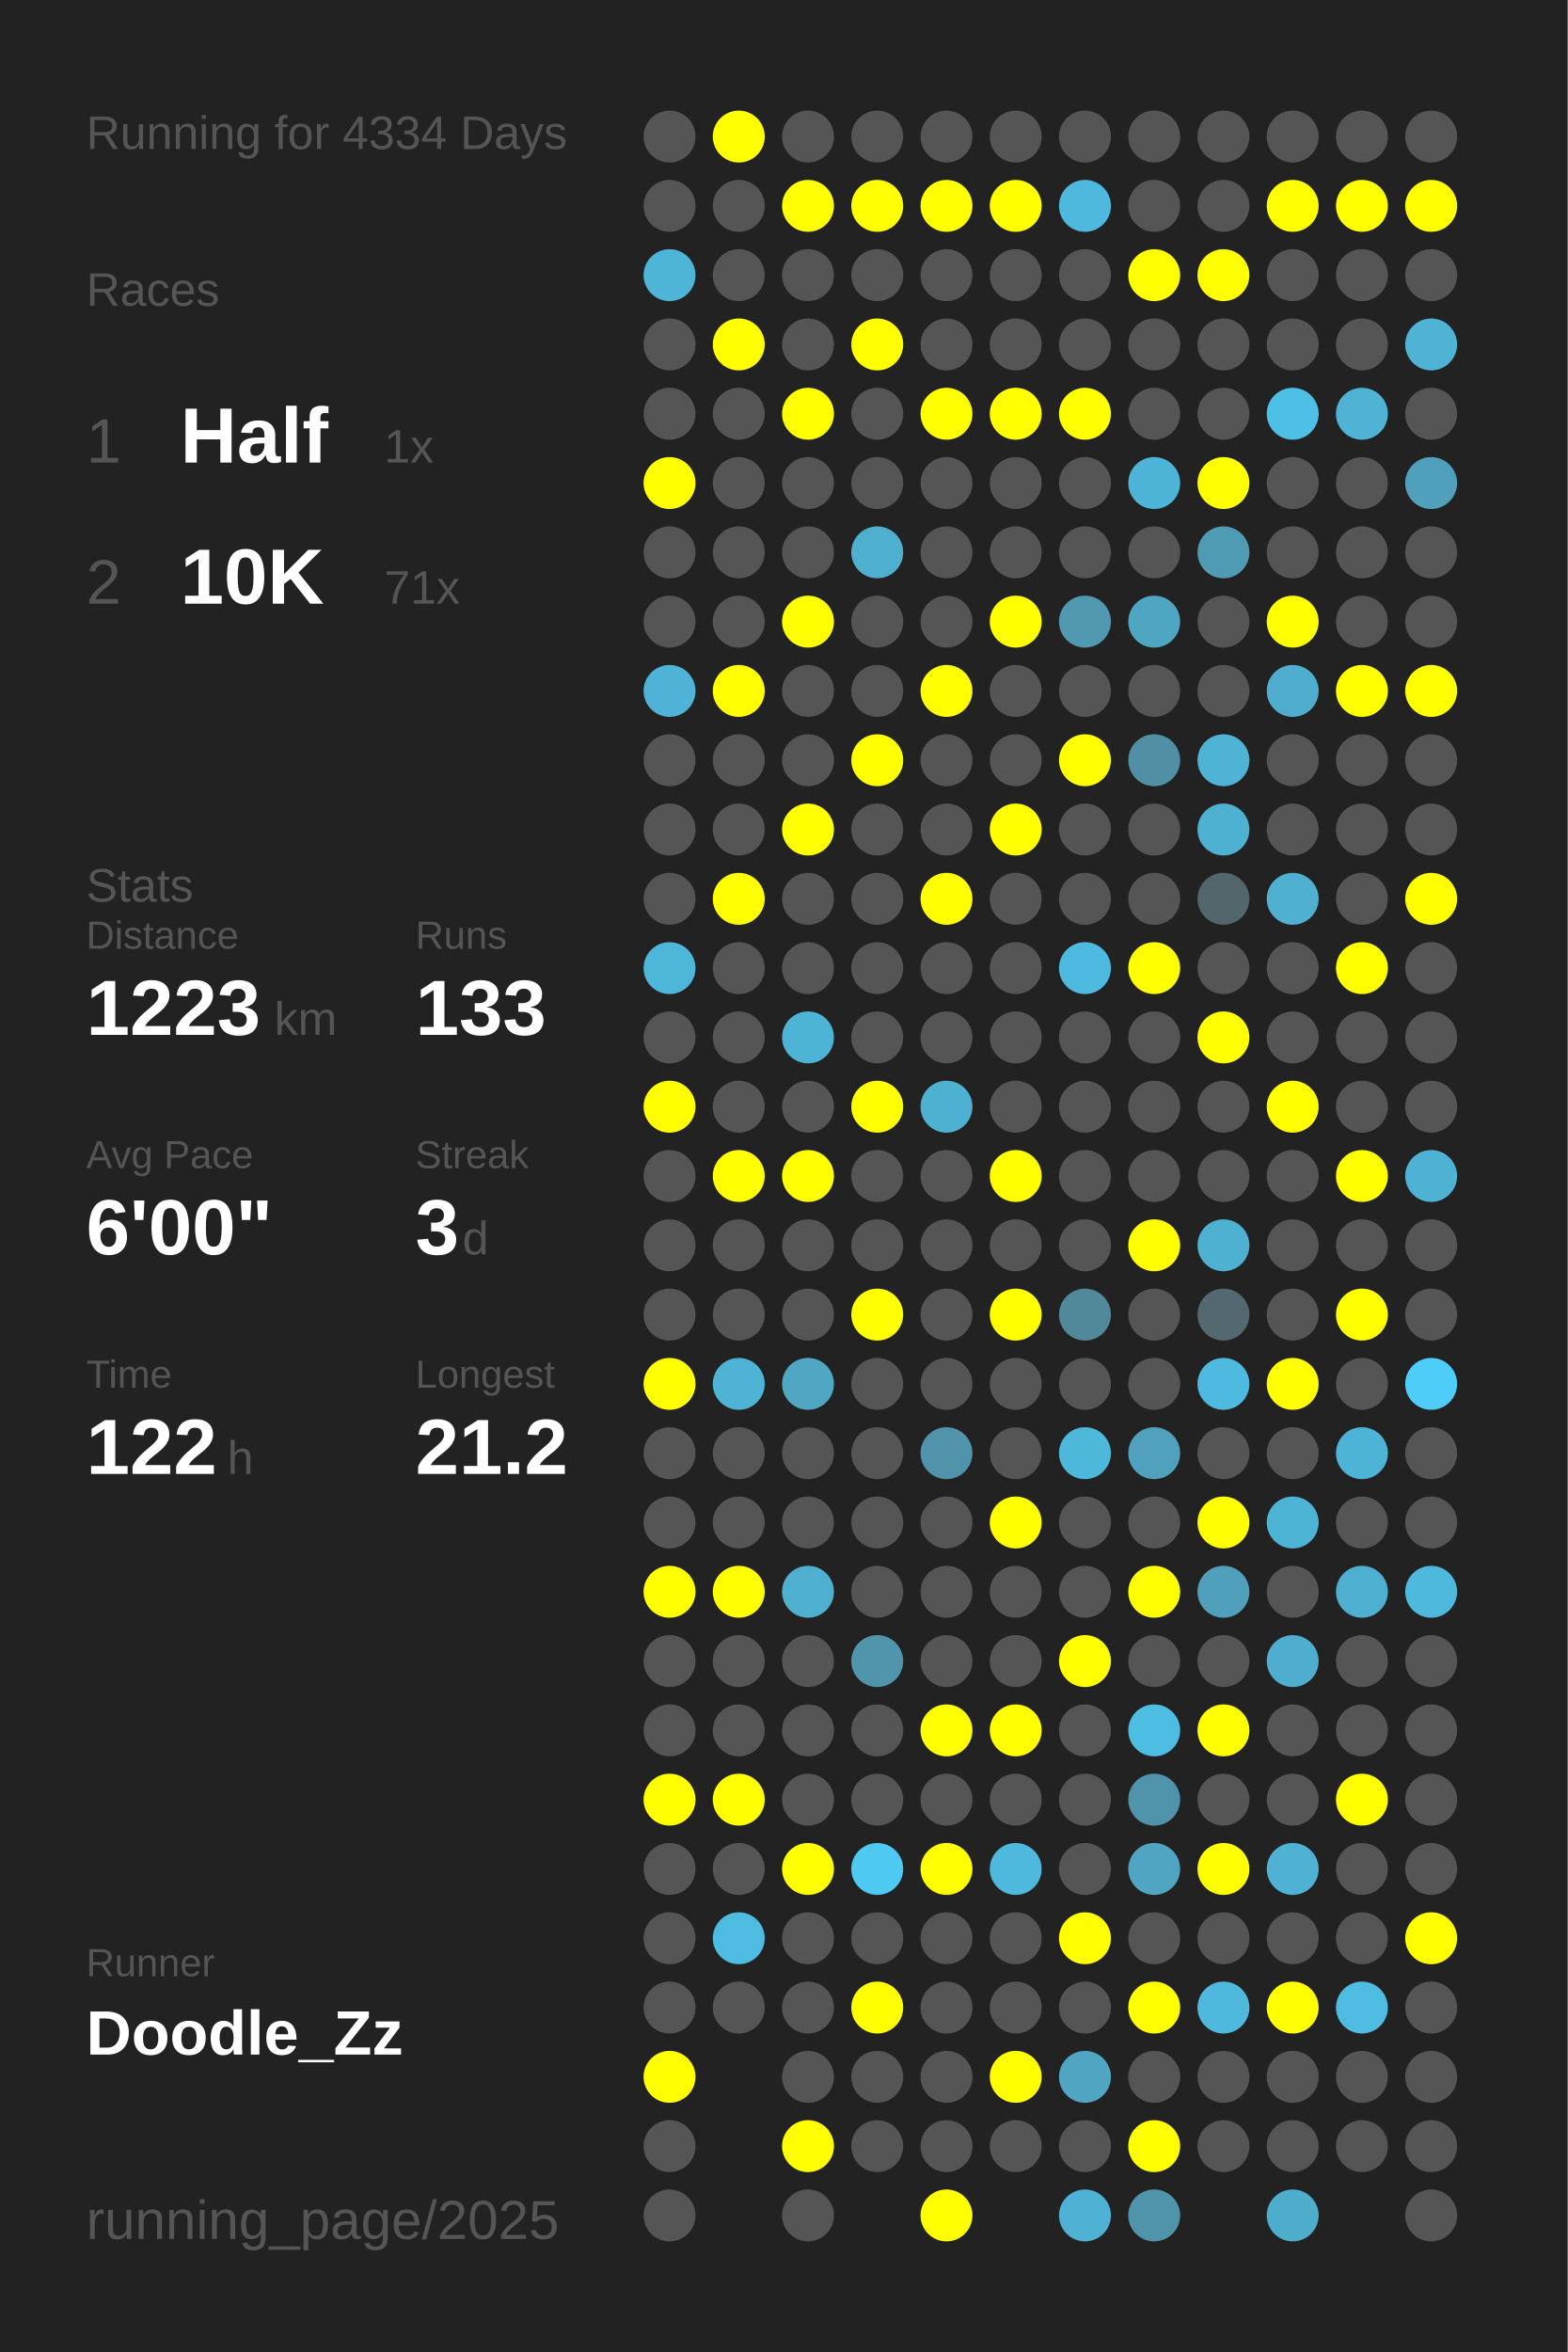
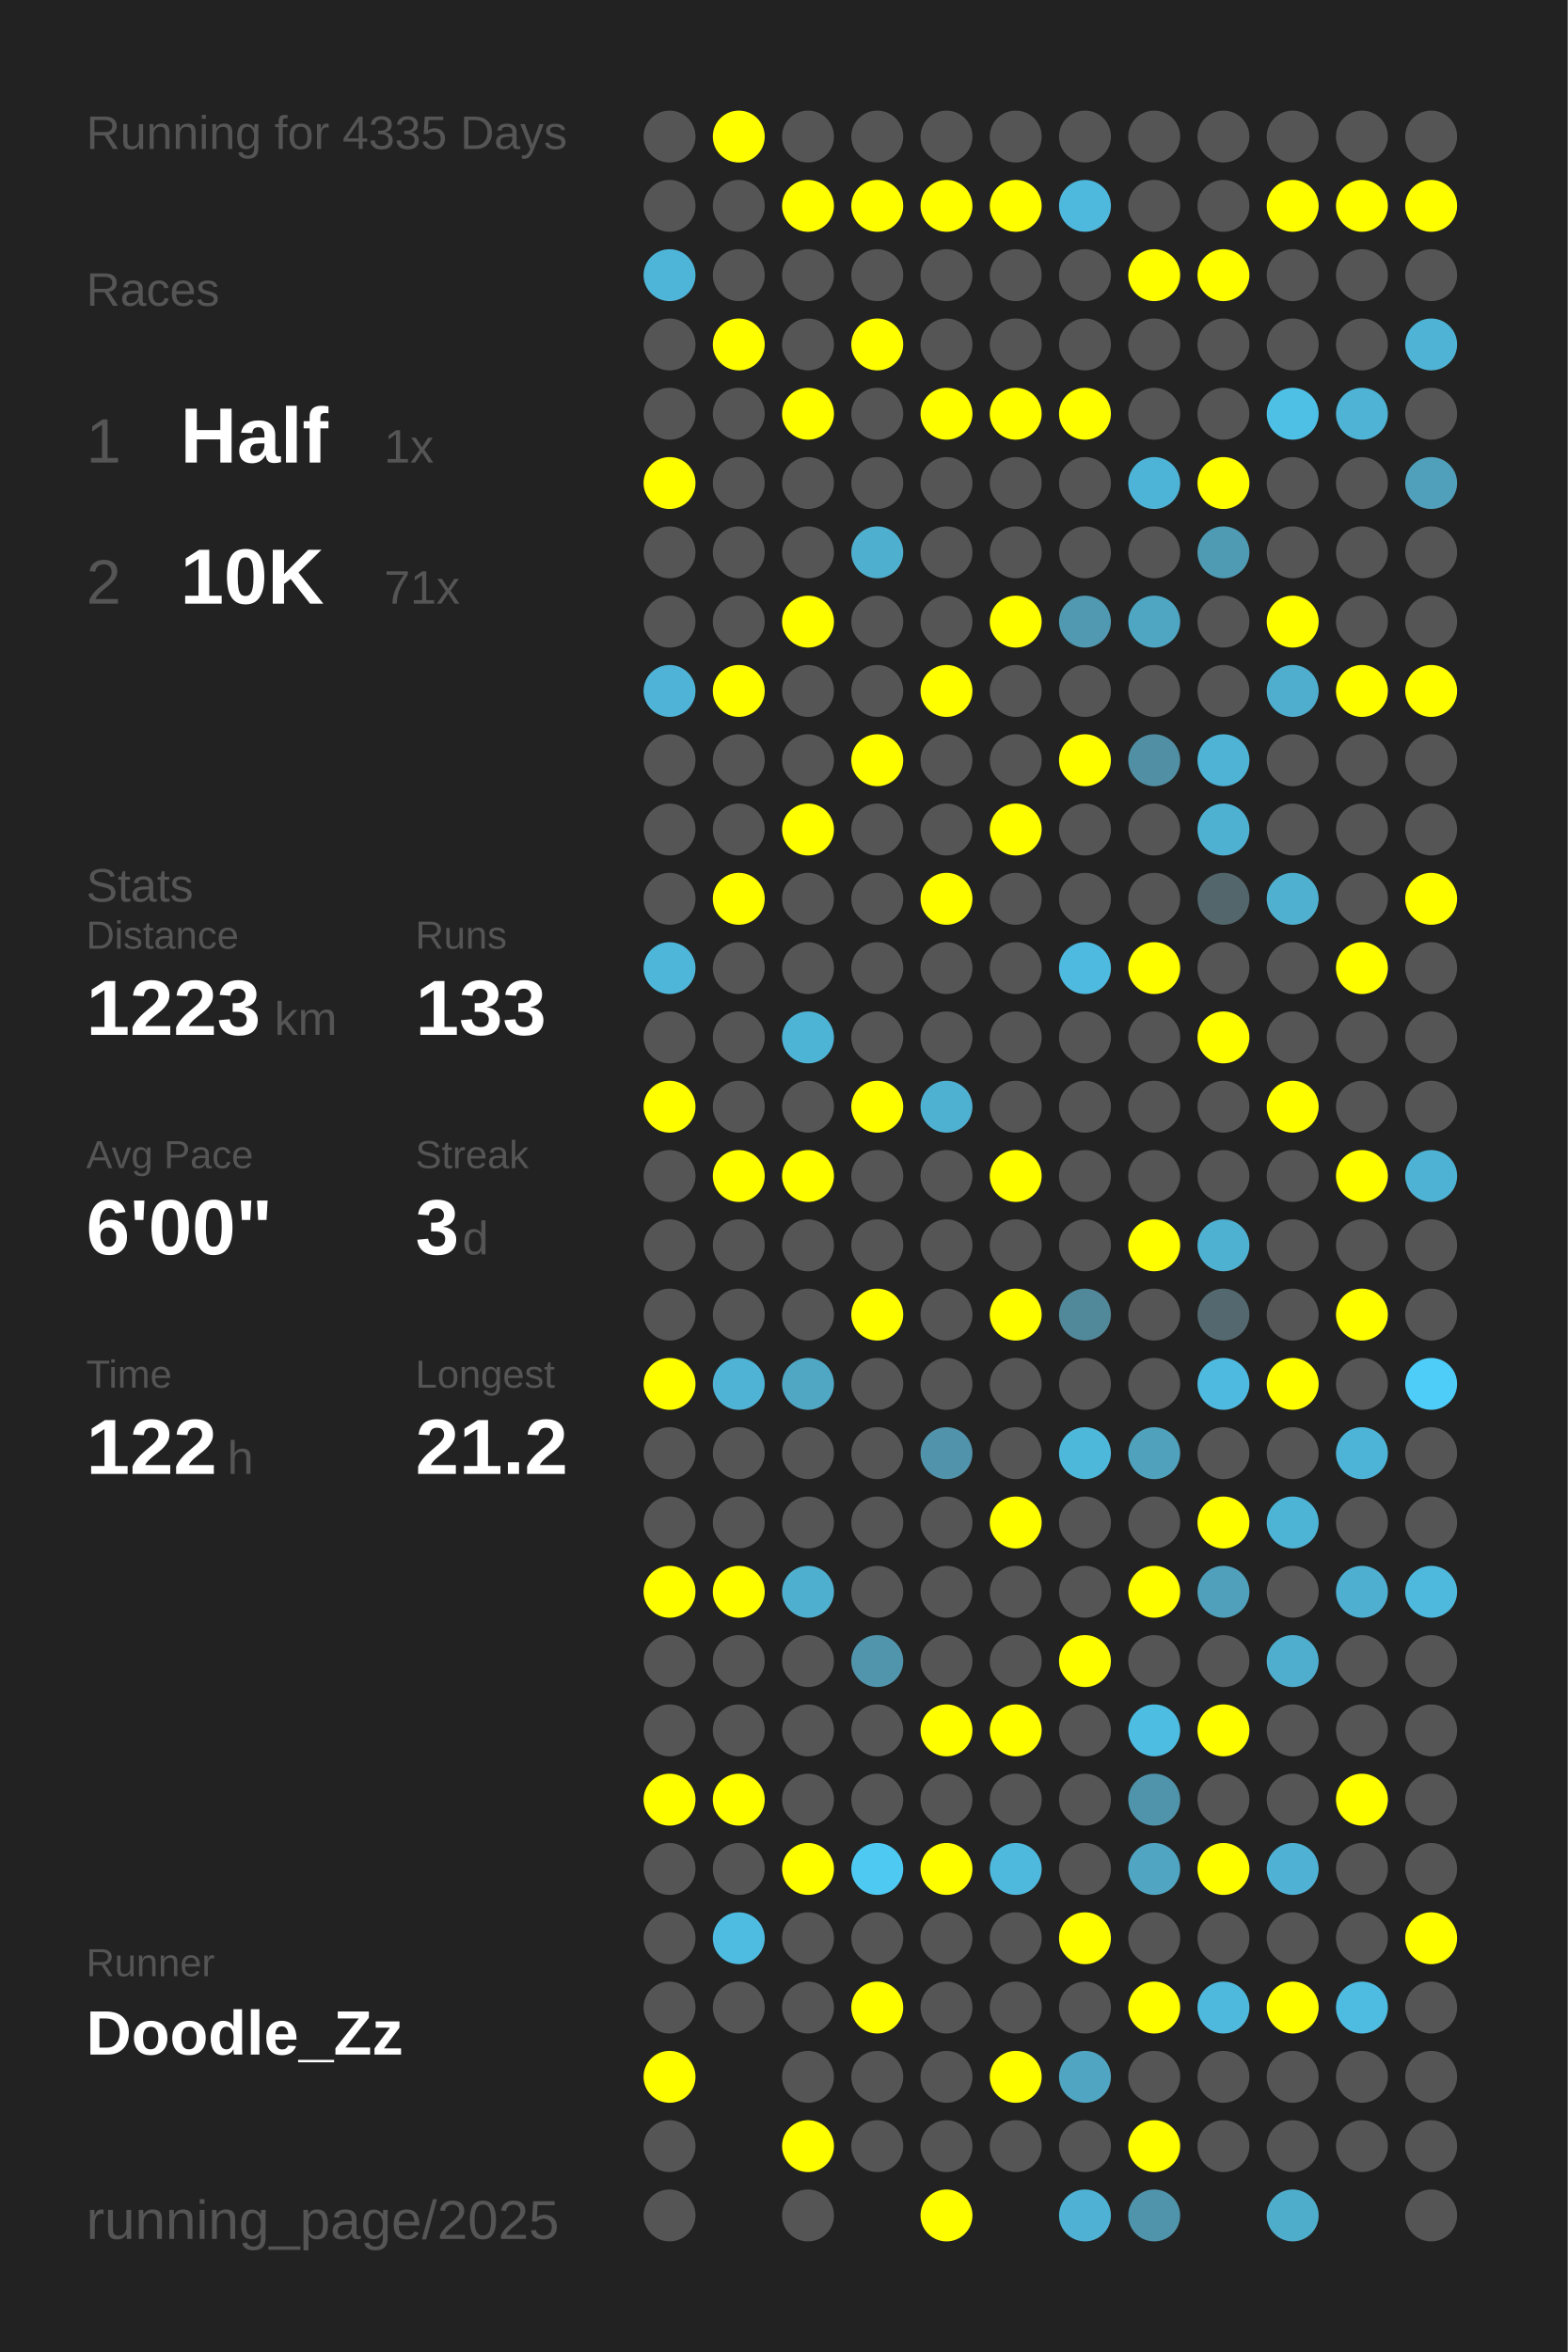
<svg xmlns="http://www.w3.org/2000/svg" baseProfile="full" height="300mm" version="1.1" viewBox="0,0,200,300" width="200mm">
  <defs />
  <rect fill="#222222" height="300" width="200" x="0" y="0" />
-   <text fill="#555555" style="font-size:6px; font-family:Arial;" x="11" y="19">Running for 4334 Days</text>
+   <text fill="#555555" style="font-size:6px; font-family:Arial;" x="11" y="19">Running for 4335 Days</text>
  <text fill="#555555" style="font-size:6px; font-family:Arial;" x="11" y="39">Races</text>
  <text fill="#555555" style="font-size:8px; font-family:Arial;" x="11" y="59">1</text>
  <text fill="#FFFFFF" style="font-size:10px; font-family:Arial; font-weight:bold;" x="23" y="59">Half</text>
  <text fill="#555555" style="font-size:6px; font-family:Arial;" x="49" y="59">1x</text>
  <text fill="#555555" style="font-size:8px; font-family:Arial;" x="11" y="77">2</text>
  <text fill="#FFFFFF" style="font-size:10px; font-family:Arial; font-weight:bold;" x="23" y="77">10K</text>
  <text fill="#555555" style="font-size:6px; font-family:Arial;" x="49" y="77">71x</text>
  <text fill="#555555" style="font-size:6px; font-family:Arial;" x="11" y="115">Stats</text>
  <text fill="#555555" style="font-size:5px; font-family:Arial;" x="11" y="121">Distance</text>
  <text fill="#FFFFFF" style="font-size:10px; font-family:Arial; font-weight:bold;" x="11" y="132">1223</text>
  <text fill="#555555" style="font-size:6px; font-family:Arial;" x="35" y="132">km</text>
  <text fill="#555555" style="font-size:5px; font-family:Arial;" x="53" y="121">Runs</text>
  <text fill="#FFFFFF" style="font-size:10px; font-family:Arial; font-weight:bold;" x="53" y="132">133</text>
  <text fill="#555555" style="font-size:5px; font-family:Arial;" x="11" y="149">Avg Pace</text>
  <text fill="#FFFFFF" style="font-size:10px; font-family:Arial; font-weight:bold;" x="11" y="160">6'00"</text>
  <text fill="#555555" style="font-size:5px; font-family:Arial;" x="53" y="149">Streak</text>
  <text fill="#FFFFFF" style="font-size:10px; font-family:Arial; font-weight:bold;" x="53" y="160">3</text>
  <text fill="#555555" style="font-size:6px; font-family:Arial;" x="59" y="160">d</text>
  <text fill="#555555" style="font-size:5px; font-family:Arial;" x="11" y="177">Time</text>
  <text fill="#FFFFFF" style="font-size:10px; font-family:Arial; font-weight:bold;" x="11" y="188">122</text>
  <text fill="#555555" style="font-size:6px; font-family:Arial;" x="29" y="188">h</text>
  <text fill="#555555" style="font-size:5px; font-family:Arial;" x="53" y="177">Longest</text>
  <text fill="#FFFFFF" style="font-size:10px; font-family:Arial; font-weight:bold;" x="53" y="188">21.2</text>
  <text fill="#555555" style="font-size:5px; font-family:Arial;" x="11" y="252.065">Runner</text>
  <text fill="#FFFFFF" style="font-size:8px; font-family:Arial; font-weight:bold;" x="11" y="262.065">Doodle_Zz</text>
  <text fill="#555555" style="font-size:7px; font-family:Arial;" x="11" y="285.581">running_page/2025</text>
  <circle cx="85.417" cy="17.419" fill="#555555" r="3.312" />
  <circle cx="85.417" cy="26.258" fill="#555555" r="3.312" />
  <circle cx="85.417" cy="35.097" fill="#4eb5d8" r="3.312" />
  <circle cx="85.417" cy="43.935" fill="#555555" r="3.312" />
  <circle cx="85.417" cy="52.774" fill="#555555" r="3.312" />
  <circle cx="85.417" cy="61.613" fill="#FFFF00" r="3.312" />
  <circle cx="85.417" cy="70.452" fill="#555555" r="3.312" />
  <circle cx="85.417" cy="79.29" fill="#555555" r="3.312" />
  <circle cx="85.417" cy="88.129" fill="#4eb3d6" r="3.312" />
  <circle cx="85.417" cy="96.968" fill="#555555" r="3.312" />
  <circle cx="85.417" cy="105.806" fill="#555555" r="3.312" />
  <circle cx="85.417" cy="114.645" fill="#555555" r="3.312" />
  <circle cx="85.417" cy="123.484" fill="#4eb6d9" r="3.312" />
  <circle cx="85.417" cy="132.323" fill="#555555" r="3.312" />
  <circle cx="85.417" cy="141.161" fill="#FFFF00" r="3.312" />
  <circle cx="85.417" cy="150" fill="#555555" r="3.312" />
  <circle cx="85.417" cy="158.839" fill="#555555" r="3.312" />
  <circle cx="85.417" cy="167.677" fill="#555555" r="3.312" />
  <circle cx="85.417" cy="176.516" fill="#FFFF00" r="3.312" />
  <circle cx="85.417" cy="185.355" fill="#555555" r="3.312" />
  <circle cx="85.417" cy="194.194" fill="#555555" r="3.312" />
  <circle cx="85.417" cy="203.032" fill="#FFFF00" r="3.312" />
  <circle cx="85.417" cy="211.871" fill="#555555" r="3.312" />
  <circle cx="85.417" cy="220.71" fill="#555555" r="3.312" />
  <circle cx="85.417" cy="229.548" fill="#FFFF00" r="3.312" />
  <circle cx="85.417" cy="238.387" fill="#555555" r="3.312" />
  <circle cx="85.417" cy="247.226" fill="#555555" r="3.312" />
  <circle cx="85.417" cy="256.065" fill="#555555" r="3.312" />
  <circle cx="85.417" cy="264.903" fill="#FFFF00" r="3.312" />
  <circle cx="85.417" cy="273.742" fill="#555555" r="3.312" />
  <circle cx="85.417" cy="282.581" fill="#555555" r="3.312" />
  <circle cx="94.25" cy="17.419" fill="#FFFF00" r="3.312" />
  <circle cx="94.25" cy="26.258" fill="#555555" r="3.312" />
  <circle cx="94.25" cy="35.097" fill="#555555" r="3.312" />
  <circle cx="94.25" cy="43.935" fill="#FFFF00" r="3.312" />
  <circle cx="94.25" cy="52.774" fill="#555555" r="3.312" />
  <circle cx="94.25" cy="61.613" fill="#555555" r="3.312" />
  <circle cx="94.25" cy="70.452" fill="#555555" r="3.312" />
  <circle cx="94.25" cy="79.29" fill="#555555" r="3.312" />
  <circle cx="94.25" cy="88.129" fill="#FFFF00" r="3.312" />
  <circle cx="94.25" cy="96.968" fill="#555555" r="3.312" />
  <circle cx="94.25" cy="105.806" fill="#555555" r="3.312" />
  <circle cx="94.25" cy="114.645" fill="#FFFF00" r="3.312" />
  <circle cx="94.25" cy="123.484" fill="#555555" r="3.312" />
  <circle cx="94.25" cy="132.323" fill="#555555" r="3.312" />
  <circle cx="94.25" cy="141.161" fill="#555555" r="3.312" />
  <circle cx="94.25" cy="150" fill="#FFFF00" r="3.312" />
  <circle cx="94.25" cy="158.839" fill="#555555" r="3.312" />
  <circle cx="94.25" cy="167.677" fill="#555555" r="3.312" />
  <circle cx="94.25" cy="176.516" fill="#4eb3d5" r="3.312" />
  <circle cx="94.25" cy="185.355" fill="#555555" r="3.312" />
  <circle cx="94.25" cy="194.194" fill="#555555" r="3.312" />
  <circle cx="94.25" cy="203.032" fill="#FFFF00" r="3.312" />
  <circle cx="94.25" cy="211.871" fill="#555555" r="3.312" />
  <circle cx="94.25" cy="220.71" fill="#555555" r="3.312" />
  <circle cx="94.25" cy="229.548" fill="#FFFF00" r="3.312" />
  <circle cx="94.25" cy="238.387" fill="#555555" r="3.312" />
  <circle cx="94.25" cy="247.226" fill="#4ebce1" r="3.312" />
  <circle cx="94.25" cy="256.065" fill="#555555" r="3.312" />
  <circle cx="103.083" cy="17.419" fill="#555555" r="3.312" />
  <circle cx="103.083" cy="26.258" fill="#FFFF00" r="3.312" />
  <circle cx="103.083" cy="35.097" fill="#555555" r="3.312" />
  <circle cx="103.083" cy="43.935" fill="#555555" r="3.312" />
  <circle cx="103.083" cy="52.774" fill="#FFFF00" r="3.312" />
  <circle cx="103.083" cy="61.613" fill="#555555" r="3.312" />
  <circle cx="103.083" cy="70.452" fill="#555555" r="3.312" />
  <circle cx="103.083" cy="79.29" fill="#FFFF00" r="3.312" />
  <circle cx="103.083" cy="88.129" fill="#555555" r="3.312" />
  <circle cx="103.083" cy="96.968" fill="#555555" r="3.312" />
  <circle cx="103.083" cy="105.806" fill="#FFFF00" r="3.312" />
  <circle cx="103.083" cy="114.645" fill="#555555" r="3.312" />
  <circle cx="103.083" cy="123.484" fill="#555555" r="3.312" />
  <circle cx="103.083" cy="132.323" fill="#4eb4d6" r="3.312" />
  <circle cx="103.083" cy="141.161" fill="#555555" r="3.312" />
  <circle cx="103.083" cy="150" fill="#FFFF00" r="3.312" />
  <circle cx="103.083" cy="158.839" fill="#555555" r="3.312" />
  <circle cx="103.083" cy="167.677" fill="#555555" r="3.312" />
  <circle cx="103.083" cy="176.516" fill="#4fa7c4" r="3.312" />
  <circle cx="103.083" cy="185.355" fill="#555555" r="3.312" />
  <circle cx="103.083" cy="194.194" fill="#555555" r="3.312" />
  <circle cx="103.083" cy="203.032" fill="#4fafcf" r="3.312" />
  <circle cx="103.083" cy="211.871" fill="#555555" r="3.312" />
  <circle cx="103.083" cy="220.71" fill="#555555" r="3.312" />
  <circle cx="103.083" cy="229.548" fill="#555555" r="3.312" />
  <circle cx="103.083" cy="238.387" fill="#FFFF00" r="3.312" />
  <circle cx="103.083" cy="247.226" fill="#555555" r="3.312" />
  <circle cx="103.083" cy="256.065" fill="#555555" r="3.312" />
  <circle cx="103.083" cy="264.903" fill="#555555" r="3.312" />
  <circle cx="103.083" cy="273.742" fill="#FFFF00" r="3.312" />
  <circle cx="103.083" cy="282.581" fill="#555555" r="3.312" />
  <circle cx="111.917" cy="17.419" fill="#555555" r="3.312" />
  <circle cx="111.917" cy="26.258" fill="#FFFF00" r="3.312" />
  <circle cx="111.917" cy="35.097" fill="#555555" r="3.312" />
  <circle cx="111.917" cy="43.935" fill="#FFFF00" r="3.312" />
  <circle cx="111.917" cy="52.774" fill="#555555" r="3.312" />
  <circle cx="111.917" cy="61.613" fill="#555555" r="3.312" />
  <circle cx="111.917" cy="70.452" fill="#4fafcf" r="3.312" />
  <circle cx="111.917" cy="79.29" fill="#555555" r="3.312" />
  <circle cx="111.917" cy="88.129" fill="#555555" r="3.312" />
  <circle cx="111.917" cy="96.968" fill="#FFFF00" r="3.312" />
  <circle cx="111.917" cy="105.806" fill="#555555" r="3.312" />
  <circle cx="111.917" cy="114.645" fill="#555555" r="3.312" />
  <circle cx="111.917" cy="123.484" fill="#555555" r="3.312" />
  <circle cx="111.917" cy="132.323" fill="#555555" r="3.312" />
  <circle cx="111.917" cy="141.161" fill="#FFFF00" r="3.312" />
  <circle cx="111.917" cy="150" fill="#555555" r="3.312" />
  <circle cx="111.917" cy="158.839" fill="#555555" r="3.312" />
  <circle cx="111.917" cy="167.677" fill="#FFFF00" r="3.312" />
  <circle cx="111.917" cy="176.516" fill="#555555" r="3.312" />
  <circle cx="111.917" cy="185.355" fill="#555555" r="3.312" />
  <circle cx="111.917" cy="194.194" fill="#555555" r="3.312" />
  <circle cx="111.917" cy="203.032" fill="#555555" r="3.312" />
  <circle cx="111.917" cy="211.871" fill="#5095ac" r="3.312" />
  <circle cx="111.917" cy="220.71" fill="#555555" r="3.312" />
  <circle cx="111.917" cy="229.548" fill="#555555" r="3.312" />
  <circle cx="111.917" cy="238.387" fill="#4dc9f2" r="3.312" />
  <circle cx="111.917" cy="247.226" fill="#555555" r="3.312" />
  <circle cx="111.917" cy="256.065" fill="#FFFF00" r="3.312" />
  <circle cx="111.917" cy="264.903" fill="#555555" r="3.312" />
  <circle cx="111.917" cy="273.742" fill="#555555" r="3.312" />
  <circle cx="120.75" cy="17.419" fill="#555555" r="3.312" />
  <circle cx="120.75" cy="26.258" fill="#FFFF00" r="3.312" />
  <circle cx="120.75" cy="35.097" fill="#555555" r="3.312" />
  <circle cx="120.75" cy="43.935" fill="#555555" r="3.312" />
  <circle cx="120.75" cy="52.774" fill="#FFFF00" r="3.312" />
  <circle cx="120.75" cy="61.613" fill="#555555" r="3.312" />
  <circle cx="120.75" cy="70.452" fill="#555555" r="3.312" />
  <circle cx="120.75" cy="79.29" fill="#555555" r="3.312" />
  <circle cx="120.75" cy="88.129" fill="#FFFF00" r="3.312" />
  <circle cx="120.75" cy="96.968" fill="#555555" r="3.312" />
  <circle cx="120.75" cy="105.806" fill="#555555" r="3.312" />
  <circle cx="120.75" cy="114.645" fill="#FFFF00" r="3.312" />
  <circle cx="120.75" cy="123.484" fill="#555555" r="3.312" />
  <circle cx="120.75" cy="132.323" fill="#555555" r="3.312" />
  <circle cx="120.75" cy="141.161" fill="#4fb1d2" r="3.312" />
  <circle cx="120.75" cy="150" fill="#555555" r="3.312" />
  <circle cx="120.75" cy="158.839" fill="#555555" r="3.312" />
  <circle cx="120.75" cy="167.677" fill="#555555" r="3.312" />
  <circle cx="120.75" cy="176.516" fill="#555555" r="3.312" />
  <circle cx="120.75" cy="185.355" fill="#5093aa" r="3.312" />
  <circle cx="120.75" cy="194.194" fill="#555555" r="3.312" />
  <circle cx="120.75" cy="203.032" fill="#555555" r="3.312" />
  <circle cx="120.75" cy="211.871" fill="#555555" r="3.312" />
  <circle cx="120.75" cy="220.71" fill="#FFFF00" r="3.312" />
  <circle cx="120.75" cy="229.548" fill="#555555" r="3.312" />
  <circle cx="120.75" cy="238.387" fill="#FFFF00" r="3.312" />
  <circle cx="120.75" cy="247.226" fill="#555555" r="3.312" />
  <circle cx="120.75" cy="256.065" fill="#555555" r="3.312" />
  <circle cx="120.75" cy="264.903" fill="#555555" r="3.312" />
  <circle cx="120.75" cy="273.742" fill="#555555" r="3.312" />
  <circle cx="120.75" cy="282.581" fill="#FFFF00" r="3.312" />
  <circle cx="129.583" cy="17.419" fill="#555555" r="3.312" />
  <circle cx="129.583" cy="26.258" fill="#FFFF00" r="3.312" />
  <circle cx="129.583" cy="35.097" fill="#555555" r="3.312" />
  <circle cx="129.583" cy="43.935" fill="#555555" r="3.312" />
  <circle cx="129.583" cy="52.774" fill="#FFFF00" r="3.312" />
  <circle cx="129.583" cy="61.613" fill="#555555" r="3.312" />
  <circle cx="129.583" cy="70.452" fill="#555555" r="3.312" />
  <circle cx="129.583" cy="79.29" fill="#FFFF00" r="3.312" />
  <circle cx="129.583" cy="88.129" fill="#555555" r="3.312" />
  <circle cx="129.583" cy="96.968" fill="#555555" r="3.312" />
  <circle cx="129.583" cy="105.806" fill="#FFFF00" r="3.312" />
  <circle cx="129.583" cy="114.645" fill="#555555" r="3.312" />
  <circle cx="129.583" cy="123.484" fill="#555555" r="3.312" />
  <circle cx="129.583" cy="132.323" fill="#555555" r="3.312" />
  <circle cx="129.583" cy="141.161" fill="#555555" r="3.312" />
  <circle cx="129.583" cy="150" fill="#FFFF00" r="3.312" />
  <circle cx="129.583" cy="158.839" fill="#555555" r="3.312" />
  <circle cx="129.583" cy="167.677" fill="#FFFF00" r="3.312" />
  <circle cx="129.583" cy="176.516" fill="#555555" r="3.312" />
  <circle cx="129.583" cy="185.355" fill="#555555" r="3.312" />
  <circle cx="129.583" cy="194.194" fill="#FFFF00" r="3.312" />
  <circle cx="129.583" cy="203.032" fill="#555555" r="3.312" />
  <circle cx="129.583" cy="211.871" fill="#555555" r="3.312" />
  <circle cx="129.583" cy="220.71" fill="#FFFF00" r="3.312" />
  <circle cx="129.583" cy="229.548" fill="#555555" r="3.312" />
  <circle cx="129.583" cy="238.387" fill="#4eb9dd" r="3.312" />
  <circle cx="129.583" cy="247.226" fill="#555555" r="3.312" />
  <circle cx="129.583" cy="256.065" fill="#555555" r="3.312" />
  <circle cx="129.583" cy="264.903" fill="#FFFF00" r="3.312" />
  <circle cx="129.583" cy="273.742" fill="#555555" r="3.312" />
  <circle cx="138.417" cy="17.419" fill="#555555" r="3.312" />
  <circle cx="138.417" cy="26.258" fill="#4eb9dd" r="3.312" />
  <circle cx="138.417" cy="35.097" fill="#555555" r="3.312" />
  <circle cx="138.417" cy="43.935" fill="#555555" r="3.312" />
  <circle cx="138.417" cy="52.774" fill="#FFFF00" r="3.312" />
  <circle cx="138.417" cy="61.613" fill="#555555" r="3.312" />
  <circle cx="138.417" cy="70.452" fill="#555555" r="3.312" />
  <circle cx="138.417" cy="79.29" fill="#5099b1" r="3.312" />
  <circle cx="138.417" cy="88.129" fill="#555555" r="3.312" />
  <circle cx="138.417" cy="96.968" fill="#FFFF00" r="3.312" />
  <circle cx="138.417" cy="105.806" fill="#555555" r="3.312" />
  <circle cx="138.417" cy="114.645" fill="#555555" r="3.312" />
  <circle cx="138.417" cy="123.484" fill="#4ebadf" r="3.312" />
  <circle cx="138.417" cy="132.323" fill="#555555" r="3.312" />
  <circle cx="138.417" cy="141.161" fill="#555555" r="3.312" />
  <circle cx="138.417" cy="150" fill="#555555" r="3.312" />
  <circle cx="138.417" cy="158.839" fill="#555555" r="3.312" />
  <circle cx="138.417" cy="167.677" fill="#51889a" r="3.312" />
  <circle cx="138.417" cy="176.516" fill="#555555" r="3.312" />
  <circle cx="138.417" cy="185.355" fill="#4eb8db" r="3.312" />
  <circle cx="138.417" cy="194.194" fill="#555555" r="3.312" />
  <circle cx="138.417" cy="203.032" fill="#555555" r="3.312" />
  <circle cx="138.417" cy="211.871" fill="#FFFF00" r="3.312" />
  <circle cx="138.417" cy="220.71" fill="#555555" r="3.312" />
  <circle cx="138.417" cy="229.548" fill="#555555" r="3.312" />
  <circle cx="138.417" cy="238.387" fill="#555555" r="3.312" />
  <circle cx="138.417" cy="247.226" fill="#FFFF00" r="3.312" />
  <circle cx="138.417" cy="256.065" fill="#555555" r="3.312" />
  <circle cx="138.417" cy="264.903" fill="#4fa5c2" r="3.312" />
  <circle cx="138.417" cy="273.742" fill="#555555" r="3.312" />
  <circle cx="138.417" cy="282.581" fill="#4fb1d3" r="3.312" />
  <circle cx="147.25" cy="17.419" fill="#555555" r="3.312" />
  <circle cx="147.25" cy="26.258" fill="#555555" r="3.312" />
  <circle cx="147.25" cy="35.097" fill="#FFFF00" r="3.312" />
  <circle cx="147.25" cy="43.935" fill="#555555" r="3.312" />
  <circle cx="147.25" cy="52.774" fill="#555555" r="3.312" />
  <circle cx="147.25" cy="61.613" fill="#4eb4d7" r="3.312" />
  <circle cx="147.25" cy="70.452" fill="#555555" r="3.312" />
  <circle cx="147.25" cy="79.29" fill="#4fa6c3" r="3.312" />
  <circle cx="147.25" cy="88.129" fill="#555555" r="3.312" />
  <circle cx="147.25" cy="96.968" fill="#518fa4" r="3.312" />
  <circle cx="147.25" cy="105.806" fill="#555555" r="3.312" />
  <circle cx="147.25" cy="114.645" fill="#555555" r="3.312" />
  <circle cx="147.25" cy="123.484" fill="#FFFF00" r="3.312" />
  <circle cx="147.25" cy="132.323" fill="#555555" r="3.312" />
  <circle cx="147.25" cy="141.161" fill="#555555" r="3.312" />
  <circle cx="147.25" cy="150" fill="#555555" r="3.312" />
  <circle cx="147.25" cy="158.839" fill="#FFFF00" r="3.312" />
  <circle cx="147.25" cy="167.677" fill="#555555" r="3.312" />
  <circle cx="147.25" cy="176.516" fill="#555555" r="3.312" />
  <circle cx="147.25" cy="185.355" fill="#50a1bc" r="3.312" />
  <circle cx="147.25" cy="194.194" fill="#555555" r="3.312" />
  <circle cx="147.25" cy="203.032" fill="#FFFF00" r="3.312" />
  <circle cx="147.25" cy="211.871" fill="#555555" r="3.312" />
  <circle cx="147.25" cy="220.71" fill="#4ebde2" r="3.312" />
  <circle cx="147.25" cy="229.548" fill="#5094ab" r="3.312" />
  <circle cx="147.25" cy="238.387" fill="#4fa5c2" r="3.312" />
  <circle cx="147.25" cy="247.226" fill="#555555" r="3.312" />
  <circle cx="147.25" cy="256.065" fill="#FFFF00" r="3.312" />
  <circle cx="147.25" cy="264.903" fill="#555555" r="3.312" />
  <circle cx="147.25" cy="273.742" fill="#FFFF00" r="3.312" />
  <circle cx="147.25" cy="282.581" fill="#5094ab" r="3.312" />
  <circle cx="156.083" cy="17.419" fill="#555555" r="3.312" />
  <circle cx="156.083" cy="26.258" fill="#555555" r="3.312" />
  <circle cx="156.083" cy="35.097" fill="#FFFF00" r="3.312" />
  <circle cx="156.083" cy="43.935" fill="#555555" r="3.312" />
  <circle cx="156.083" cy="52.774" fill="#555555" r="3.312" />
  <circle cx="156.083" cy="61.613" fill="#FFFF00" r="3.312" />
  <circle cx="156.083" cy="70.452" fill="#509bb4" r="3.312" />
  <circle cx="156.083" cy="79.29" fill="#555555" r="3.312" />
  <circle cx="156.083" cy="88.129" fill="#555555" r="3.312" />
  <circle cx="156.083" cy="96.968" fill="#4eb3d5" r="3.312" />
  <circle cx="156.083" cy="105.806" fill="#4fb1d2" r="3.312" />
  <circle cx="156.083" cy="114.645" fill="#53666c" r="3.312" />
  <circle cx="156.083" cy="123.484" fill="#555555" r="3.312" />
  <circle cx="156.083" cy="132.323" fill="#FFFF00" r="3.312" />
  <circle cx="156.083" cy="141.161" fill="#555555" r="3.312" />
  <circle cx="156.083" cy="150" fill="#555555" r="3.312" />
  <circle cx="156.083" cy="158.839" fill="#4fb1d2" r="3.312" />
  <circle cx="156.083" cy="167.677" fill="#53686f" r="3.312" />
  <circle cx="156.083" cy="176.516" fill="#4ebadf" r="3.312" />
  <circle cx="156.083" cy="185.355" fill="#555555" r="3.312" />
  <circle cx="156.083" cy="194.194" fill="#FFFF00" r="3.312" />
  <circle cx="156.083" cy="203.032" fill="#50a0bb" r="3.312" />
  <circle cx="156.083" cy="211.871" fill="#555555" r="3.312" />
  <circle cx="156.083" cy="220.71" fill="#FFFF00" r="3.312" />
  <circle cx="156.083" cy="229.548" fill="#555555" r="3.312" />
  <circle cx="156.083" cy="238.387" fill="#FFFF00" r="3.312" />
  <circle cx="156.083" cy="247.226" fill="#555555" r="3.312" />
  <circle cx="156.083" cy="256.065" fill="#4eb9dd" r="3.312" />
  <circle cx="156.083" cy="264.903" fill="#555555" r="3.312" />
  <circle cx="156.083" cy="273.742" fill="#555555" r="3.312" />
  <circle cx="164.917" cy="17.419" fill="#555555" r="3.312" />
  <circle cx="164.917" cy="26.258" fill="#FFFF00" r="3.312" />
  <circle cx="164.917" cy="35.097" fill="#555555" r="3.312" />
  <circle cx="164.917" cy="43.935" fill="#555555" r="3.312" />
  <circle cx="164.917" cy="52.774" fill="#4ebfe5" r="3.312" />
  <circle cx="164.917" cy="61.613" fill="#555555" r="3.312" />
  <circle cx="164.917" cy="70.452" fill="#555555" r="3.312" />
  <circle cx="164.917" cy="79.29" fill="#FFFF00" r="3.312" />
  <circle cx="164.917" cy="88.129" fill="#4faece" r="3.312" />
  <circle cx="164.917" cy="96.968" fill="#555555" r="3.312" />
  <circle cx="164.917" cy="105.806" fill="#555555" r="3.312" />
  <circle cx="164.917" cy="114.645" fill="#4fb0d0" r="3.312" />
  <circle cx="164.917" cy="123.484" fill="#555555" r="3.312" />
  <circle cx="164.917" cy="132.323" fill="#555555" r="3.312" />
  <circle cx="164.917" cy="141.161" fill="#FFFF00" r="3.312" />
  <circle cx="164.917" cy="150" fill="#555555" r="3.312" />
  <circle cx="164.917" cy="158.839" fill="#555555" r="3.312" />
  <circle cx="164.917" cy="167.677" fill="#555555" r="3.312" />
  <circle cx="164.917" cy="176.516" fill="#FFFF00" r="3.312" />
  <circle cx="164.917" cy="185.355" fill="#555555" r="3.312" />
  <circle cx="164.917" cy="194.194" fill="#4eb4d6" r="3.312" />
  <circle cx="164.917" cy="203.032" fill="#555555" r="3.312" />
  <circle cx="164.917" cy="211.871" fill="#4fadcd" r="3.312" />
  <circle cx="164.917" cy="220.71" fill="#555555" r="3.312" />
  <circle cx="164.917" cy="229.548" fill="#555555" r="3.312" />
  <circle cx="164.917" cy="238.387" fill="#4fb2d4" r="3.312" />
  <circle cx="164.917" cy="247.226" fill="#555555" r="3.312" />
  <circle cx="164.917" cy="256.065" fill="#FFFF00" r="3.312" />
  <circle cx="164.917" cy="264.903" fill="#555555" r="3.312" />
  <circle cx="164.917" cy="273.742" fill="#555555" r="3.312" />
  <circle cx="164.917" cy="282.581" fill="#4fadcc" r="3.312" />
  <circle cx="173.75" cy="17.419" fill="#555555" r="3.312" />
  <circle cx="173.75" cy="26.258" fill="#FFFF00" r="3.312" />
  <circle cx="173.75" cy="35.097" fill="#555555" r="3.312" />
  <circle cx="173.75" cy="43.935" fill="#555555" r="3.312" />
  <circle cx="173.75" cy="52.774" fill="#4eb3d5" r="3.312" />
  <circle cx="173.75" cy="61.613" fill="#555555" r="3.312" />
  <circle cx="173.75" cy="70.452" fill="#555555" r="3.312" />
  <circle cx="173.75" cy="79.29" fill="#555555" r="3.312" />
  <circle cx="173.75" cy="88.129" fill="#FFFF00" r="3.312" />
  <circle cx="173.75" cy="96.968" fill="#555555" r="3.312" />
  <circle cx="173.75" cy="105.806" fill="#555555" r="3.312" />
  <circle cx="173.75" cy="114.645" fill="#555555" r="3.312" />
  <circle cx="173.75" cy="123.484" fill="#FFFF00" r="3.312" />
  <circle cx="173.75" cy="132.323" fill="#555555" r="3.312" />
  <circle cx="173.75" cy="141.161" fill="#555555" r="3.312" />
  <circle cx="173.75" cy="150" fill="#FFFF00" r="3.312" />
  <circle cx="173.75" cy="158.839" fill="#555555" r="3.312" />
  <circle cx="173.75" cy="167.677" fill="#FFFF00" r="3.312" />
  <circle cx="173.75" cy="176.516" fill="#555555" r="3.312" />
  <circle cx="173.75" cy="185.355" fill="#4eb4d7" r="3.312" />
  <circle cx="173.75" cy="194.194" fill="#555555" r="3.312" />
  <circle cx="173.75" cy="203.032" fill="#4fafd0" r="3.312" />
  <circle cx="173.75" cy="211.871" fill="#555555" r="3.312" />
  <circle cx="173.75" cy="220.71" fill="#555555" r="3.312" />
  <circle cx="173.75" cy="229.548" fill="#FFFF00" r="3.312" />
  <circle cx="173.75" cy="238.387" fill="#555555" r="3.312" />
  <circle cx="173.75" cy="247.226" fill="#555555" r="3.312" />
  <circle cx="173.75" cy="256.065" fill="#4ebbe0" r="3.312" />
  <circle cx="173.75" cy="264.903" fill="#555555" r="3.312" />
  <circle cx="173.75" cy="273.742" fill="#555555" r="3.312" />
  <circle cx="182.583" cy="17.419" fill="#555555" r="3.312" />
  <circle cx="182.583" cy="26.258" fill="#FFFF00" r="3.312" />
  <circle cx="182.583" cy="35.097" fill="#555555" r="3.312" />
  <circle cx="182.583" cy="43.935" fill="#4eb3d4" r="3.312" />
  <circle cx="182.583" cy="52.774" fill="#555555" r="3.312" />
  <circle cx="182.583" cy="61.613" fill="#50a0bb" r="3.312" />
  <circle cx="182.583" cy="70.452" fill="#555555" r="3.312" />
  <circle cx="182.583" cy="79.29" fill="#555555" r="3.312" />
  <circle cx="182.583" cy="88.129" fill="#FFFF00" r="3.312" />
  <circle cx="182.583" cy="96.968" fill="#555555" r="3.312" />
  <circle cx="182.583" cy="105.806" fill="#555555" r="3.312" />
  <circle cx="182.583" cy="114.645" fill="#FFFF00" r="3.312" />
  <circle cx="182.583" cy="123.484" fill="#555555" r="3.312" />
  <circle cx="182.583" cy="132.323" fill="#555555" r="3.312" />
  <circle cx="182.583" cy="141.161" fill="#555555" r="3.312" />
  <circle cx="182.583" cy="150" fill="#4eb2d4" r="3.312" />
  <circle cx="182.583" cy="158.839" fill="#555555" r="3.312" />
  <circle cx="182.583" cy="167.677" fill="#555555" r="3.312" />
  <circle cx="182.583" cy="176.516" fill="#4dcdf8" r="3.312" />
  <circle cx="182.583" cy="185.355" fill="#555555" r="3.312" />
  <circle cx="182.583" cy="194.194" fill="#555555" r="3.312" />
  <circle cx="182.583" cy="203.032" fill="#4eb9dd" r="3.312" />
  <circle cx="182.583" cy="211.871" fill="#555555" r="3.312" />
  <circle cx="182.583" cy="220.71" fill="#555555" r="3.312" />
  <circle cx="182.583" cy="229.548" fill="#555555" r="3.312" />
  <circle cx="182.583" cy="238.387" fill="#555555" r="3.312" />
  <circle cx="182.583" cy="247.226" fill="#FFFF00" r="3.312" />
  <circle cx="182.583" cy="256.065" fill="#555555" r="3.312" />
  <circle cx="182.583" cy="264.903" fill="#555555" r="3.312" />
  <circle cx="182.583" cy="273.742" fill="#555555" r="3.312" />
  <circle cx="182.583" cy="282.581" fill="#555555" r="3.312" />
</svg>
